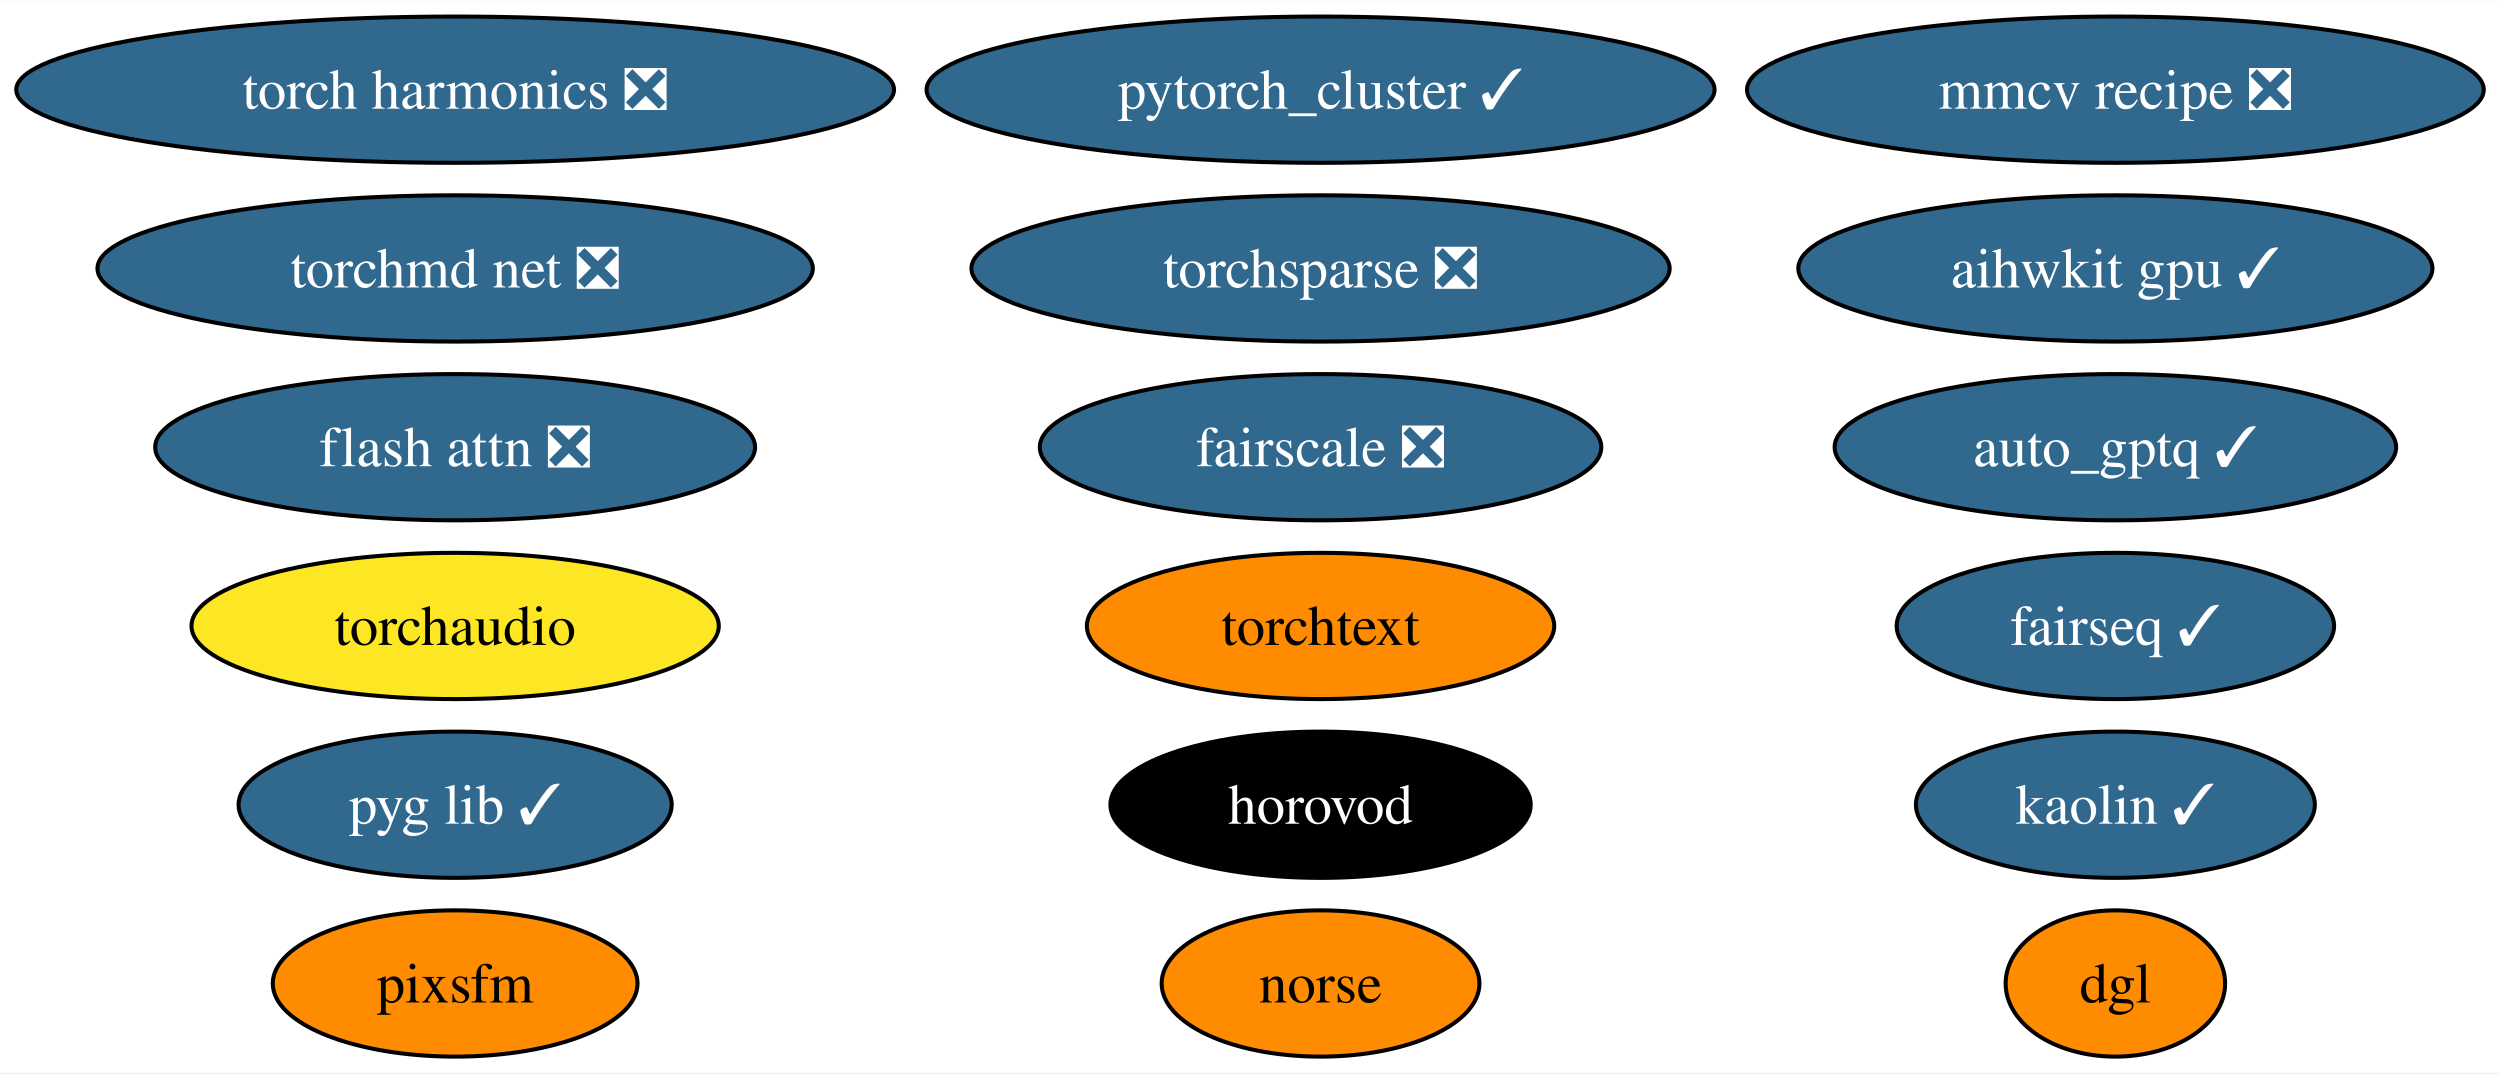
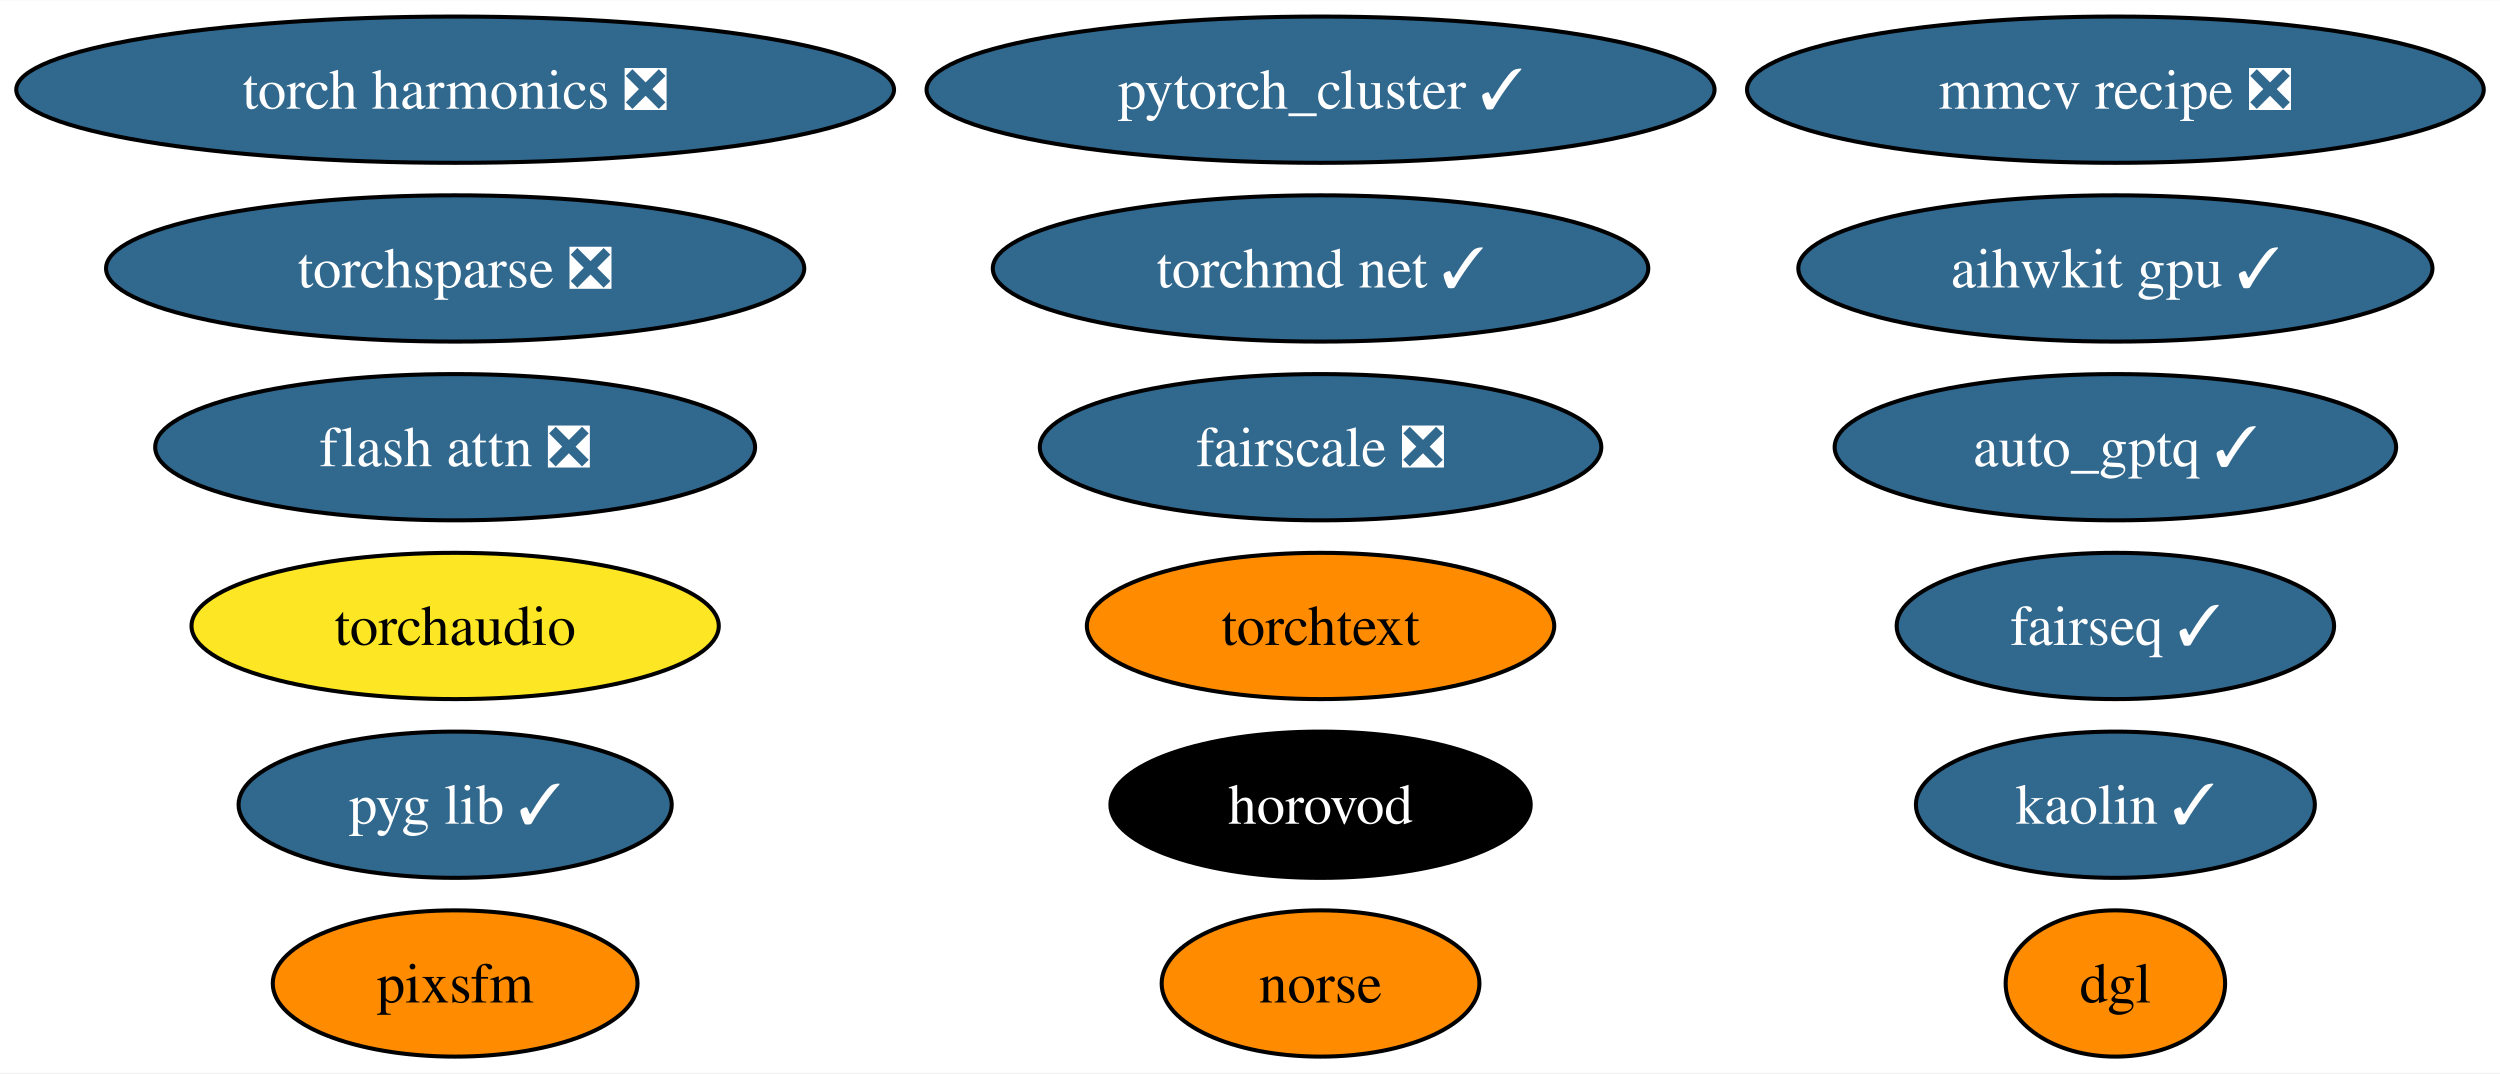
<svg xmlns="http://www.w3.org/2000/svg" xmlns:xlink="http://www.w3.org/1999/xlink" width="615pt" height="264pt" viewBox="0.00 0.00 615.35 264.00">
  <g id="graph0" class="graph" transform="scale(1 1) rotate(0) translate(4 260)">
    <polygon fill="white" stroke="none" points="-4,4 -4,-260 611.35,-260 611.35,4 -4,4" />
    <g id="node1" class="node">
      <g id="a_node1">
        <a xlink:href="https://github.com/conda-forge/pytorch_cluster-feedstock/pull/59" xlink:title="pytorch_cluster ✓">
          <ellipse fill="#31688e" stroke="black" cx="321.04" cy="-238" rx="96.98" ry="18" />
          <text text-anchor="middle" x="321.04" y="-233.32" font-family="Times,serif" font-size="14.00" fill="white">pytorch_cluster ✓</text>
        </a>
      </g>
    </g>
    <g id="node2" class="node">
      <g id="a_node2">
        <a xlink:href="https://github.com/conda-forge/fairseq-feedstock/pull/41" xlink:title="fairseq ✓">
          <ellipse fill="#31688e" stroke="black" cx="516.68" cy="-106" rx="53.84" ry="18" />
          <text text-anchor="middle" x="516.68" y="-101.33" font-family="Times,serif" font-size="14.00" fill="white">fairseq ✓</text>
        </a>
      </g>
    </g>
    <g id="node3" class="node">
      <g id="a_node3">
        <a xlink:href="https://github.com/conda-forge/torchsparse-feedstock/pull/38" xlink:title="torchsparse ❎">
-           <ellipse fill="#31688e" stroke="black" cx="321.04" cy="-194" rx="85.93" ry="18" />
-           <text text-anchor="middle" x="321.04" y="-189.32" font-family="Times,serif" font-size="14.00" fill="white">torchsparse ❎</text>
+           <ellipse fill="#31688e" stroke="black" cx="108.03" cy="-194" rx="85.93" ry="18" />
+           <text text-anchor="middle" x="108.03" y="-189.32" font-family="Times,serif" font-size="14.00" fill="white">torchsparse ❎</text>
        </a>
      </g>
    </g>
    <g id="node4" class="node">
      <g id="a_node4">
        <a xlink:href="https://github.com/conda-forge/kaolin-feedstock/pull/30" xlink:title="kaolin ✓">
          <ellipse fill="#31688e" stroke="black" cx="516.68" cy="-62" rx="49.1" ry="18" />
          <text text-anchor="middle" x="516.68" y="-57.33" font-family="Times,serif" font-size="14.00" fill="white">kaolin ✓</text>
        </a>
      </g>
    </g>
    <g id="node5" class="node">
      <g id="a_node5">
        <a xlink:href="https://github.com/conda-forge/norse-feedstock" xlink:title="norse">
          <ellipse fill="#ff8c00" stroke="black" cx="321.04" cy="-18" rx="39.11" ry="18" />
          <text text-anchor="middle" x="321.04" y="-13.32" font-family="Times,serif" font-size="14.00">norse</text>
        </a>
      </g>
    </g>
    <g id="node6" class="node">
      <g id="a_node6">
        <a xlink:href="https://github.com/conda-forge/fairscale-feedstock/pull/36" xlink:title="fairscale ❎">
          <ellipse fill="#31688e" stroke="black" cx="321.04" cy="-150" rx="69.1" ry="18" />
          <text text-anchor="middle" x="321.04" y="-145.32" font-family="Times,serif" font-size="14.00" fill="white">fairscale ❎</text>
        </a>
      </g>
    </g>
    <g id="node7" class="node">
      <g id="a_node7">
        <a xlink:href="https://github.com/conda-forge/mmcv-recipe-feedstock/pull/37" xlink:title="mmcv recipe ❎">
          <ellipse fill="#31688e" stroke="black" cx="516.68" cy="-238" rx="90.67" ry="18" />
          <text text-anchor="middle" x="516.68" y="-233.32" font-family="Times,serif" font-size="14.00" fill="white">mmcv recipe ❎</text>
        </a>
      </g>
    </g>
    <g id="node8" class="node">
      <g id="a_node8">
        <a xlink:href="https://github.com/conda-forge/pyg-lib-feedstock/pull/32" xlink:title="pyg lib ✓">
          <ellipse fill="#31688e" stroke="black" cx="108.03" cy="-62" rx="53.31" ry="18" />
          <text text-anchor="middle" x="108.03" y="-57.33" font-family="Times,serif" font-size="14.00" fill="white">pyg lib ✓</text>
        </a>
      </g>
    </g>
    <g id="node9" class="node">
      <g id="a_node9">
        <a xlink:href="https://github.com/conda-forge/torchtext-feedstock" xlink:title="torchtext">
          <ellipse fill="#ff8c00" stroke="black" cx="321.04" cy="-106" rx="57.52" ry="18" />
          <text text-anchor="middle" x="321.04" y="-101.33" font-family="Times,serif" font-size="14.00">torchtext</text>
        </a>
      </g>
    </g>
    <g id="node10" class="node">
      <g id="a_node10">
        <a xlink:href="https://github.com/conda-forge/pixsfm-feedstock" xlink:title="pixsfm">
          <ellipse fill="#ff8c00" stroke="black" cx="108.03" cy="-18" rx="44.89" ry="18" />
          <text text-anchor="middle" x="108.03" y="-13.32" font-family="Times,serif" font-size="14.00">pixsfm</text>
        </a>
      </g>
    </g>
    <g id="node11" class="node">
      <g id="a_node11">
        <a xlink:href="https://github.com/conda-forge/dgl-feedstock" xlink:title="dgl">
          <ellipse fill="#ff8c00" stroke="black" cx="516.68" cy="-18" rx="27.01" ry="18" />
          <text text-anchor="middle" x="516.68" y="-13.32" font-family="Times,serif" font-size="14.00">dgl</text>
        </a>
      </g>
    </g>
    <g id="node12" class="node">
      <g id="a_node12">
        <a xlink:href="https://github.com/conda-forge/aihwkit-gpu-feedstock/pull/20" xlink:title="aihwkit gpu ✓">
          <ellipse fill="#31688e" stroke="black" cx="516.68" cy="-194" rx="78.04" ry="18" />
          <text text-anchor="middle" x="516.68" y="-189.32" font-family="Times,serif" font-size="14.00" fill="white">aihwkit gpu ✓</text>
        </a>
      </g>
    </g>
    <g id="node13" class="node">
      <g id="a_node13">
-         <a xlink:href="https://github.com/conda-forge/torchmd-net-feedstock/pull/32" xlink:title="torchmd net ❎">
-           <ellipse fill="#31688e" stroke="black" cx="108.03" cy="-194" rx="88.04" ry="18" />
-           <text text-anchor="middle" x="108.03" y="-189.32" font-family="Times,serif" font-size="14.00" fill="white">torchmd net ❎</text>
+         <a xlink:href="https://github.com/conda-forge/torchmd-net-feedstock/pull/32" xlink:title="torchmd net ✓">
+           <ellipse fill="#31688e" stroke="black" cx="321.04" cy="-194" rx="80.67" ry="18" />
+           <text text-anchor="middle" x="321.04" y="-189.32" font-family="Times,serif" font-size="14.00" fill="white">torchmd net ✓</text>
        </a>
      </g>
    </g>
    <g id="node14" class="node">
      <g id="a_node14">
        <a xlink:href="https://github.com/conda-forge/horovod-feedstock" xlink:title="horovod">
          <ellipse fill="#000000" stroke="black" cx="321.04" cy="-62" rx="51.73" ry="18" />
          <text text-anchor="middle" x="321.04" y="-57.33" font-family="Times,serif" font-size="14.00" fill="white">horovod</text>
        </a>
      </g>
    </g>
    <g id="node15" class="node">
      <g id="a_node15">
        <a xlink:href="https://github.com/conda-forge/flash-attn-feedstock/pull/20" xlink:title="flash attn ❎">
          <ellipse fill="#31688e" stroke="black" cx="108.03" cy="-150" rx="73.83" ry="18" />
          <text text-anchor="middle" x="108.03" y="-145.32" font-family="Times,serif" font-size="14.00" fill="white">flash attn ❎</text>
        </a>
      </g>
    </g>
    <g id="node16" class="node">
      <g id="a_node16">
        <a xlink:href="https://github.com/conda-forge/auto_gptq-feedstock/pull/13" xlink:title="auto_gptq ✓">
          <ellipse fill="#31688e" stroke="black" cx="516.68" cy="-150" rx="69.1" ry="18" />
          <text text-anchor="middle" x="516.68" y="-145.32" font-family="Times,serif" font-size="14.00" fill="white">auto_gptq ✓</text>
        </a>
      </g>
    </g>
    <g id="node17" class="node">
      <g id="a_node17">
        <a xlink:href="https://github.com/conda-forge/torch-harmonics-feedstock/pull/6" xlink:title="torch harmonics ❎">
          <ellipse fill="#31688e" stroke="black" cx="108.03" cy="-238" rx="108.03" ry="18" />
          <text text-anchor="middle" x="108.03" y="-233.32" font-family="Times,serif" font-size="14.00" fill="white">torch harmonics ❎</text>
        </a>
      </g>
    </g>
    <g id="node18" class="node">
      <g id="a_node18">
        <a xlink:href="https://github.com/conda-forge/torchaudio-feedstock" xlink:title="torchaudio">
          <ellipse fill="#fde725" stroke="black" cx="108.03" cy="-106" rx="64.89" ry="18" />
          <text text-anchor="middle" x="108.03" y="-101.33" font-family="Times,serif" font-size="14.00">torchaudio</text>
        </a>
      </g>
    </g>
  </g>
</svg>
